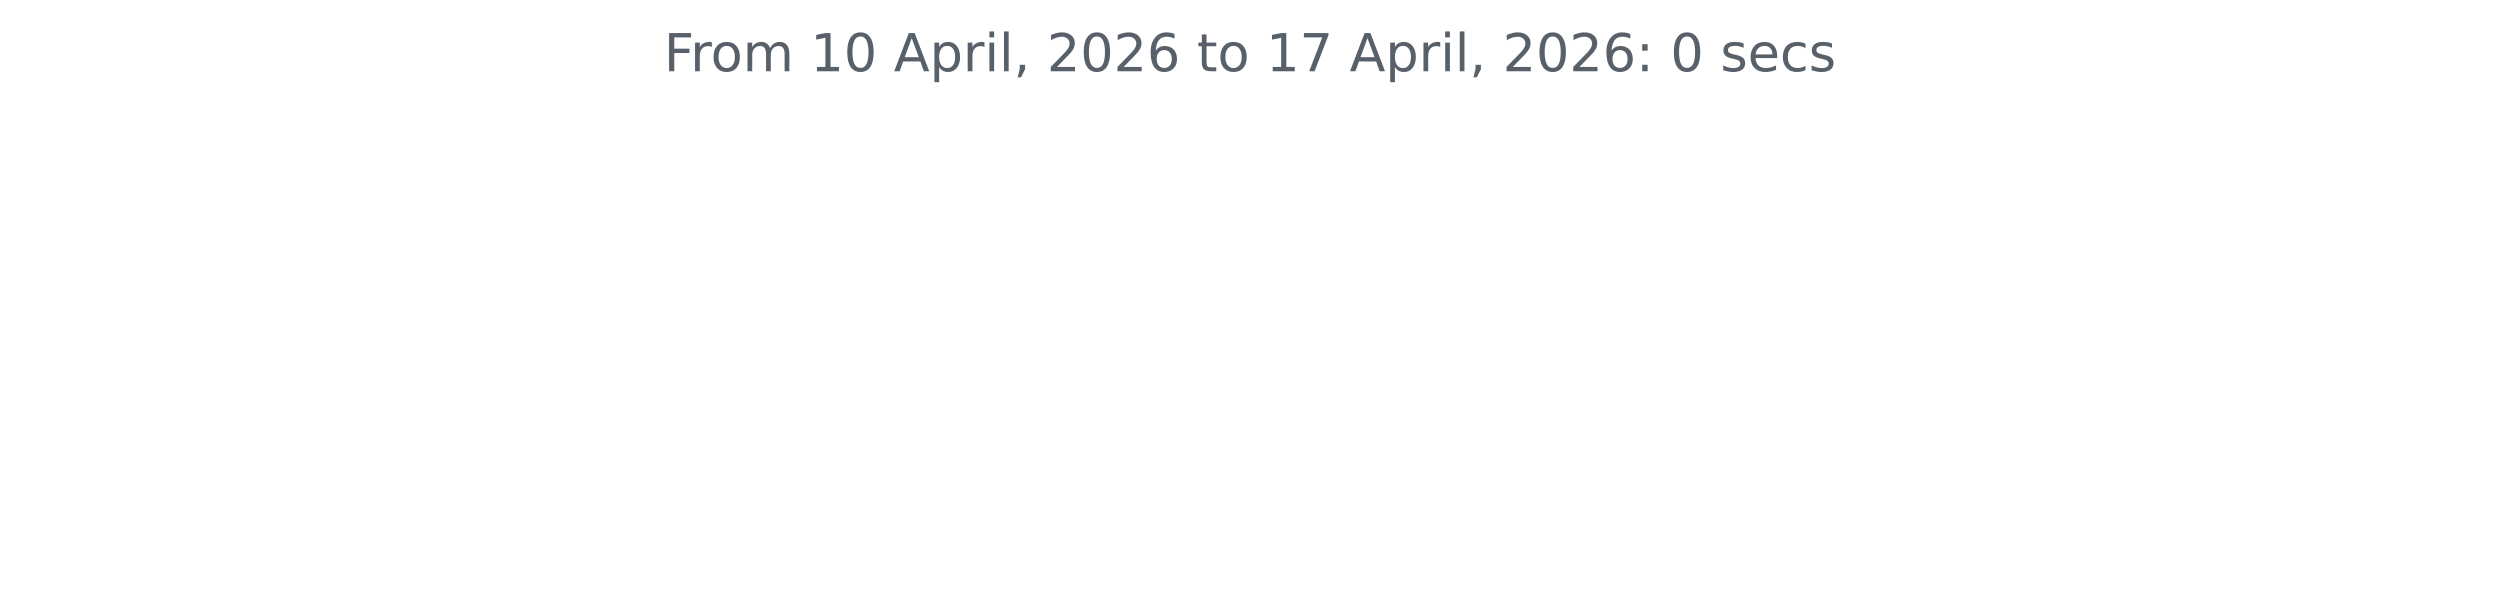
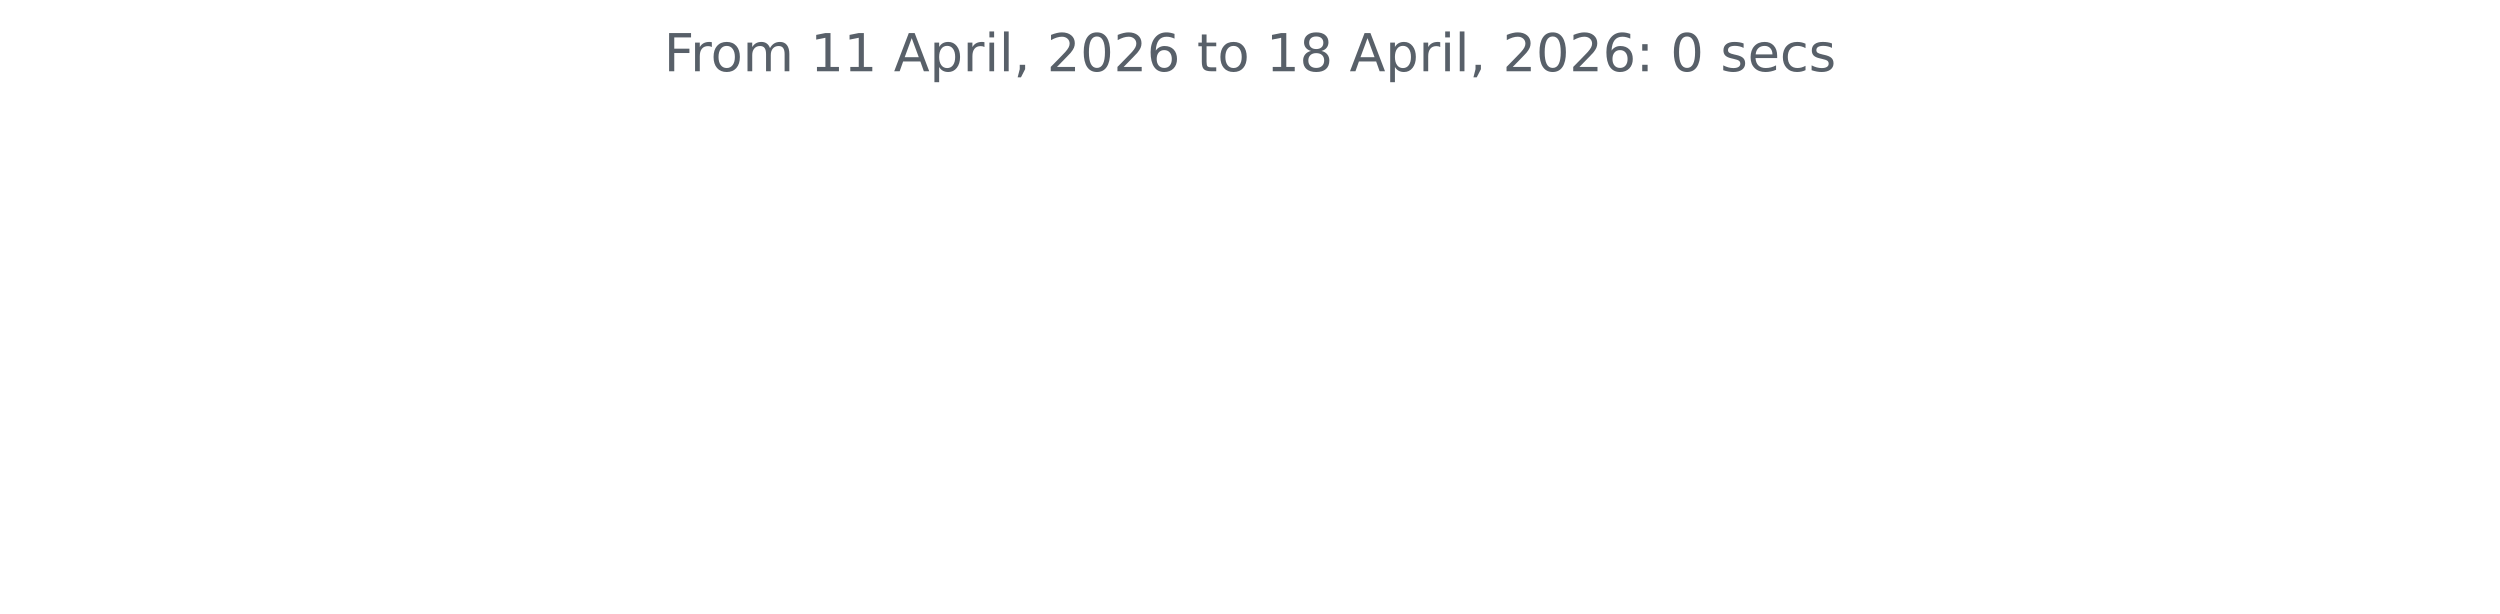
<svg xmlns="http://www.w3.org/2000/svg" xmlns:xlink="http://www.w3.org/1999/xlink" width="572.4pt" height="140.398pt" viewBox="0 0 572.4 140.398" version="1.1">
  <defs>
    <style type="text/css">*{stroke-linejoin: round; stroke-linecap: butt}</style>
  </defs>
  <g id="figure_1">
    <g id="patch_1">
      <path d="M 0 140.398  L 572.4 140.398  L 572.4 0  L 0 0  L 0 140.398  z " style="fill: none" />
    </g>
    <g id="axes_1">
      <g id="matplotlib.axis_1" />
      <g id="matplotlib.axis_2" />
      <g id="text_1">
        <g style="fill: #586069" transform="translate(152.0194 16.31812) scale(0.12 -0.12)">
          <defs>
            <path id="DejaVuSans-46" d="M 628 4666  L 3309 4666  L 3309 4134  L 1259 4134  L 1259 2759  L 3109 2759  L 3109 2228  L 1259 2228  L 1259 0  L 628 0  L 628 4666  z " transform="scale(0.015625)" />
            <path id="DejaVuSans-72" d="M 2631 2963  Q 2534 3019 2420 3045  Q 2306 3072 2169 3072  Q 1681 3072 1420 2755  Q 1159 2438 1159 1844  L 1159 0  L 581 0  L 581 3500  L 1159 3500  L 1159 2956  Q 1341 3275 1631 3429  Q 1922 3584 2338 3584  Q 2397 3584 2469 3576  Q 2541 3569 2628 3553  L 2631 2963  z " transform="scale(0.015625)" />
            <path id="DejaVuSans-6f" d="M 1959 3097  Q 1497 3097 1228 2736  Q 959 2375 959 1747  Q 959 1119 1226 758  Q 1494 397 1959 397  Q 2419 397 2687 759  Q 2956 1122 2956 1747  Q 2956 2369 2687 2733  Q 2419 3097 1959 3097  z M 1959 3584  Q 2709 3584 3137 3096  Q 3566 2609 3566 1747  Q 3566 888 3137 398  Q 2709 -91 1959 -91  Q 1206 -91 779 398  Q 353 888 353 1747  Q 353 2609 779 3096  Q 1206 3584 1959 3584  z " transform="scale(0.015625)" />
            <path id="DejaVuSans-6d" d="M 3328 2828  Q 3544 3216 3844 3400  Q 4144 3584 4550 3584  Q 5097 3584 5394 3201  Q 5691 2819 5691 2113  L 5691 0  L 5113 0  L 5113 2094  Q 5113 2597 4934 2840  Q 4756 3084 4391 3084  Q 3944 3084 3684 2787  Q 3425 2491 3425 1978  L 3425 0  L 2847 0  L 2847 2094  Q 2847 2600 2669 2842  Q 2491 3084 2119 3084  Q 1678 3084 1418 2786  Q 1159 2488 1159 1978  L 1159 0  L 581 0  L 581 3500  L 1159 3500  L 1159 2956  Q 1356 3278 1631 3431  Q 1906 3584 2284 3584  Q 2666 3584 2933 3390  Q 3200 3197 3328 2828  z " transform="scale(0.015625)" />
            <path id="DejaVuSans-20" transform="scale(0.015625)" />
            <path id="DejaVuSans-31" d="M 794 531  L 1825 531  L 1825 4091  L 703 3866  L 703 4441  L 1819 4666  L 2450 4666  L 2450 531  L 3481 531  L 3481 0  L 794 0  L 794 531  z " transform="scale(0.015625)" />
-             <path id="DejaVuSans-30" d="M 2034 4250  Q 1547 4250 1301 3770  Q 1056 3291 1056 2328  Q 1056 1369 1301 889  Q 1547 409 2034 409  Q 2525 409 2770 889  Q 3016 1369 3016 2328  Q 3016 3291 2770 3770  Q 2525 4250 2034 4250  z M 2034 4750  Q 2819 4750 3233 4129  Q 3647 3509 3647 2328  Q 3647 1150 3233 529  Q 2819 -91 2034 -91  Q 1250 -91 836 529  Q 422 1150 422 2328  Q 422 3509 836 4129  Q 1250 4750 2034 4750  z " transform="scale(0.015625)" />
            <path id="DejaVuSans-41" d="M 2188 4044  L 1331 1722  L 3047 1722  L 2188 4044  z M 1831 4666  L 2547 4666  L 4325 0  L 3669 0  L 3244 1197  L 1141 1197  L 716 0  L 50 0  L 1831 4666  z " transform="scale(0.015625)" />
            <path id="DejaVuSans-70" d="M 1159 525  L 1159 -1331  L 581 -1331  L 581 3500  L 1159 3500  L 1159 2969  Q 1341 3281 1617 3432  Q 1894 3584 2278 3584  Q 2916 3584 3314 3078  Q 3713 2572 3713 1747  Q 3713 922 3314 415  Q 2916 -91 2278 -91  Q 1894 -91 1617 61  Q 1341 213 1159 525  z M 3116 1747  Q 3116 2381 2855 2742  Q 2594 3103 2138 3103  Q 1681 3103 1420 2742  Q 1159 2381 1159 1747  Q 1159 1113 1420 752  Q 1681 391 2138 391  Q 2594 391 2855 752  Q 3116 1113 3116 1747  z " transform="scale(0.015625)" />
            <path id="DejaVuSans-69" d="M 603 3500  L 1178 3500  L 1178 0  L 603 0  L 603 3500  z M 603 4863  L 1178 4863  L 1178 4134  L 603 4134  L 603 4863  z " transform="scale(0.015625)" />
            <path id="DejaVuSans-6c" d="M 603 4863  L 1178 4863  L 1178 0  L 603 0  L 603 4863  z " transform="scale(0.015625)" />
            <path id="DejaVuSans-2c" d="M 750 794  L 1409 794  L 1409 256  L 897 -744  L 494 -744  L 750 256  L 750 794  z " transform="scale(0.015625)" />
            <path id="DejaVuSans-32" d="M 1228 531  L 3431 531  L 3431 0  L 469 0  L 469 531  Q 828 903 1448 1529  Q 2069 2156 2228 2338  Q 2531 2678 2651 2914  Q 2772 3150 2772 3378  Q 2772 3750 2511 3984  Q 2250 4219 1831 4219  Q 1534 4219 1204 4116  Q 875 4013 500 3803  L 500 4441  Q 881 4594 1212 4672  Q 1544 4750 1819 4750  Q 2544 4750 2975 4387  Q 3406 4025 3406 3419  Q 3406 3131 3298 2873  Q 3191 2616 2906 2266  Q 2828 2175 2409 1742  Q 1991 1309 1228 531  z " transform="scale(0.015625)" />
+             <path id="DejaVuSans-30" d="M 2034 4250  Q 1547 4250 1301 3770  Q 1056 3291 1056 2328  Q 1056 1369 1301 889  Q 1547 409 2034 409  Q 2525 409 2770 889  Q 3016 1369 3016 2328  Q 3016 3291 2770 3770  Q 2525 4250 2034 4250  z M 2034 4750  Q 2819 4750 3233 4129  Q 3647 3509 3647 2328  Q 3647 1150 3233 529  Q 2819 -91 2034 -91  Q 1250 -91 836 529  Q 422 1150 422 2328  Q 422 3509 836 4129  Q 1250 4750 2034 4750  z " transform="scale(0.015625)" />
            <path id="DejaVuSans-36" d="M 2113 2584  Q 1688 2584 1439 2293  Q 1191 2003 1191 1497  Q 1191 994 1439 701  Q 1688 409 2113 409  Q 2538 409 2786 701  Q 3034 994 3034 1497  Q 3034 2003 2786 2293  Q 2538 2584 2113 2584  z M 3366 4563  L 3366 3988  Q 3128 4100 2886 4159  Q 2644 4219 2406 4219  Q 1781 4219 1451 3797  Q 1122 3375 1075 2522  Q 1259 2794 1537 2939  Q 1816 3084 2150 3084  Q 2853 3084 3261 2657  Q 3669 2231 3669 1497  Q 3669 778 3244 343  Q 2819 -91 2113 -91  Q 1303 -91 875 529  Q 447 1150 447 2328  Q 447 3434 972 4092  Q 1497 4750 2381 4750  Q 2619 4750 2861 4703  Q 3103 4656 3366 4563  z " transform="scale(0.015625)" />
            <path id="DejaVuSans-74" d="M 1172 4494  L 1172 3500  L 2356 3500  L 2356 3053  L 1172 3053  L 1172 1153  Q 1172 725 1289 603  Q 1406 481 1766 481  L 2356 481  L 2356 0  L 1766 0  Q 1100 0 847 248  Q 594 497 594 1153  L 594 3053  L 172 3053  L 172 3500  L 594 3500  L 594 4494  L 1172 4494  z " transform="scale(0.015625)" />
-             <path id="DejaVuSans-37" d="M 525 4666  L 3525 4666  L 3525 4397  L 1831 0  L 1172 0  L 2766 4134  L 525 4134  L 525 4666  z " transform="scale(0.015625)" />
+             <path id="DejaVuSans-38" d="M 2034 2216  Q 1584 2216 1326 1975  Q 1069 1734 1069 1313  Q 1069 891 1326 650  Q 1584 409 2034 409  Q 2484 409 2743 651  Q 3003 894 3003 1313  Q 3003 1734 2745 1975  Q 2488 2216 2034 2216  z M 1403 2484  Q 997 2584 770 2862  Q 544 3141 544 3541  Q 544 4100 942 4425  Q 1341 4750 2034 4750  Q 2731 4750 3128 4425  Q 3525 4100 3525 3541  Q 3525 3141 3298 2862  Q 3072 2584 2669 2484  Q 3125 2378 3379 2068  Q 3634 1759 3634 1313  Q 3634 634 3220 271  Q 2806 -91 2034 -91  Q 1263 -91 848 271  Q 434 634 434 1313  Q 434 1759 690 2068  Q 947 2378 1403 2484  z M 1172 3481  Q 1172 3119 1398 2916  Q 1625 2713 2034 2713  Q 2441 2713 2670 2916  Q 2900 3119 2900 3481  Q 2900 3844 2670 4047  Q 2441 4250 2034 4250  Q 1625 4250 1398 4047  Q 1172 3844 1172 3481  z " transform="scale(0.015625)" />
            <path id="DejaVuSans-3a" d="M 750 794  L 1409 794  L 1409 0  L 750 0  L 750 794  z M 750 3309  L 1409 3309  L 1409 2516  L 750 2516  L 750 3309  z " transform="scale(0.015625)" />
            <path id="DejaVuSans-73" d="M 2834 3397  L 2834 2853  Q 2591 2978 2328 3040  Q 2066 3103 1784 3103  Q 1356 3103 1142 2972  Q 928 2841 928 2578  Q 928 2378 1081 2264  Q 1234 2150 1697 2047  L 1894 2003  Q 2506 1872 2764 1633  Q 3022 1394 3022 966  Q 3022 478 2636 193  Q 2250 -91 1575 -91  Q 1294 -91 989 -36  Q 684 19 347 128  L 347 722  Q 666 556 975 473  Q 1284 391 1588 391  Q 1994 391 2212 530  Q 2431 669 2431 922  Q 2431 1156 2273 1281  Q 2116 1406 1581 1522  L 1381 1569  Q 847 1681 609 1914  Q 372 2147 372 2553  Q 372 3047 722 3315  Q 1072 3584 1716 3584  Q 2034 3584 2315 3537  Q 2597 3491 2834 3397  z " transform="scale(0.015625)" />
            <path id="DejaVuSans-65" d="M 3597 1894  L 3597 1613  L 953 1613  Q 991 1019 1311 708  Q 1631 397 2203 397  Q 2534 397 2845 478  Q 3156 559 3463 722  L 3463 178  Q 3153 47 2828 -22  Q 2503 -91 2169 -91  Q 1331 -91 842 396  Q 353 884 353 1716  Q 353 2575 817 3079  Q 1281 3584 2069 3584  Q 2775 3584 3186 3129  Q 3597 2675 3597 1894  z M 3022 2063  Q 3016 2534 2758 2815  Q 2500 3097 2075 3097  Q 1594 3097 1305 2825  Q 1016 2553 972 2059  L 3022 2063  z " transform="scale(0.015625)" />
            <path id="DejaVuSans-63" d="M 3122 3366  L 3122 2828  Q 2878 2963 2633 3030  Q 2388 3097 2138 3097  Q 1578 3097 1268 2742  Q 959 2388 959 1747  Q 959 1106 1268 751  Q 1578 397 2138 397  Q 2388 397 2633 464  Q 2878 531 3122 666  L 3122 134  Q 2881 22 2623 -34  Q 2366 -91 2075 -91  Q 1284 -91 818 406  Q 353 903 353 1747  Q 353 2603 823 3093  Q 1294 3584 2113 3584  Q 2378 3584 2631 3529  Q 2884 3475 3122 3366  z " transform="scale(0.015625)" />
          </defs>
          <use xlink:href="#DejaVuSans-46" />
          <use xlink:href="#DejaVuSans-72" x="50.27" />
          <use xlink:href="#DejaVuSans-6f" x="89.133" />
          <use xlink:href="#DejaVuSans-6d" x="150.314" />
          <use xlink:href="#DejaVuSans-20" x="247.727" />
          <use xlink:href="#DejaVuSans-31" x="279.514" />
-           <use xlink:href="#DejaVuSans-30" x="343.137" />
+           <use xlink:href="#DejaVuSans-31" x="343.137" />
          <use xlink:href="#DejaVuSans-20" x="406.76" />
          <use xlink:href="#DejaVuSans-41" x="438.547" />
          <use xlink:href="#DejaVuSans-70" x="506.955" />
          <use xlink:href="#DejaVuSans-72" x="570.432" />
          <use xlink:href="#DejaVuSans-69" x="611.545" />
          <use xlink:href="#DejaVuSans-6c" x="639.328" />
          <use xlink:href="#DejaVuSans-2c" x="667.111" />
          <use xlink:href="#DejaVuSans-20" x="698.898" />
          <use xlink:href="#DejaVuSans-32" x="730.686" />
          <use xlink:href="#DejaVuSans-30" x="794.309" />
          <use xlink:href="#DejaVuSans-32" x="857.932" />
          <use xlink:href="#DejaVuSans-36" x="921.555" />
          <use xlink:href="#DejaVuSans-20" x="985.178" />
          <use xlink:href="#DejaVuSans-74" x="1016.965" />
          <use xlink:href="#DejaVuSans-6f" x="1056.174" />
          <use xlink:href="#DejaVuSans-20" x="1117.355" />
          <use xlink:href="#DejaVuSans-31" x="1149.143" />
-           <use xlink:href="#DejaVuSans-37" x="1212.766" />
+           <use xlink:href="#DejaVuSans-38" x="1212.766" />
          <use xlink:href="#DejaVuSans-20" x="1276.389" />
          <use xlink:href="#DejaVuSans-41" x="1308.176" />
          <use xlink:href="#DejaVuSans-70" x="1376.584" />
          <use xlink:href="#DejaVuSans-72" x="1440.061" />
          <use xlink:href="#DejaVuSans-69" x="1481.174" />
          <use xlink:href="#DejaVuSans-6c" x="1508.957" />
          <use xlink:href="#DejaVuSans-2c" x="1536.74" />
          <use xlink:href="#DejaVuSans-20" x="1568.527" />
          <use xlink:href="#DejaVuSans-32" x="1600.314" />
          <use xlink:href="#DejaVuSans-30" x="1663.938" />
          <use xlink:href="#DejaVuSans-32" x="1727.561" />
          <use xlink:href="#DejaVuSans-36" x="1791.184" />
          <use xlink:href="#DejaVuSans-3a" x="1854.807" />
          <use xlink:href="#DejaVuSans-20" x="1888.498" />
          <use xlink:href="#DejaVuSans-30" x="1920.285" />
          <use xlink:href="#DejaVuSans-20" x="1983.908" />
          <use xlink:href="#DejaVuSans-73" x="2015.695" />
          <use xlink:href="#DejaVuSans-65" x="2067.795" />
          <use xlink:href="#DejaVuSans-63" x="2129.318" />
          <use xlink:href="#DejaVuSans-73" x="2184.299" />
        </g>
      </g>
    </g>
  </g>
</svg>
